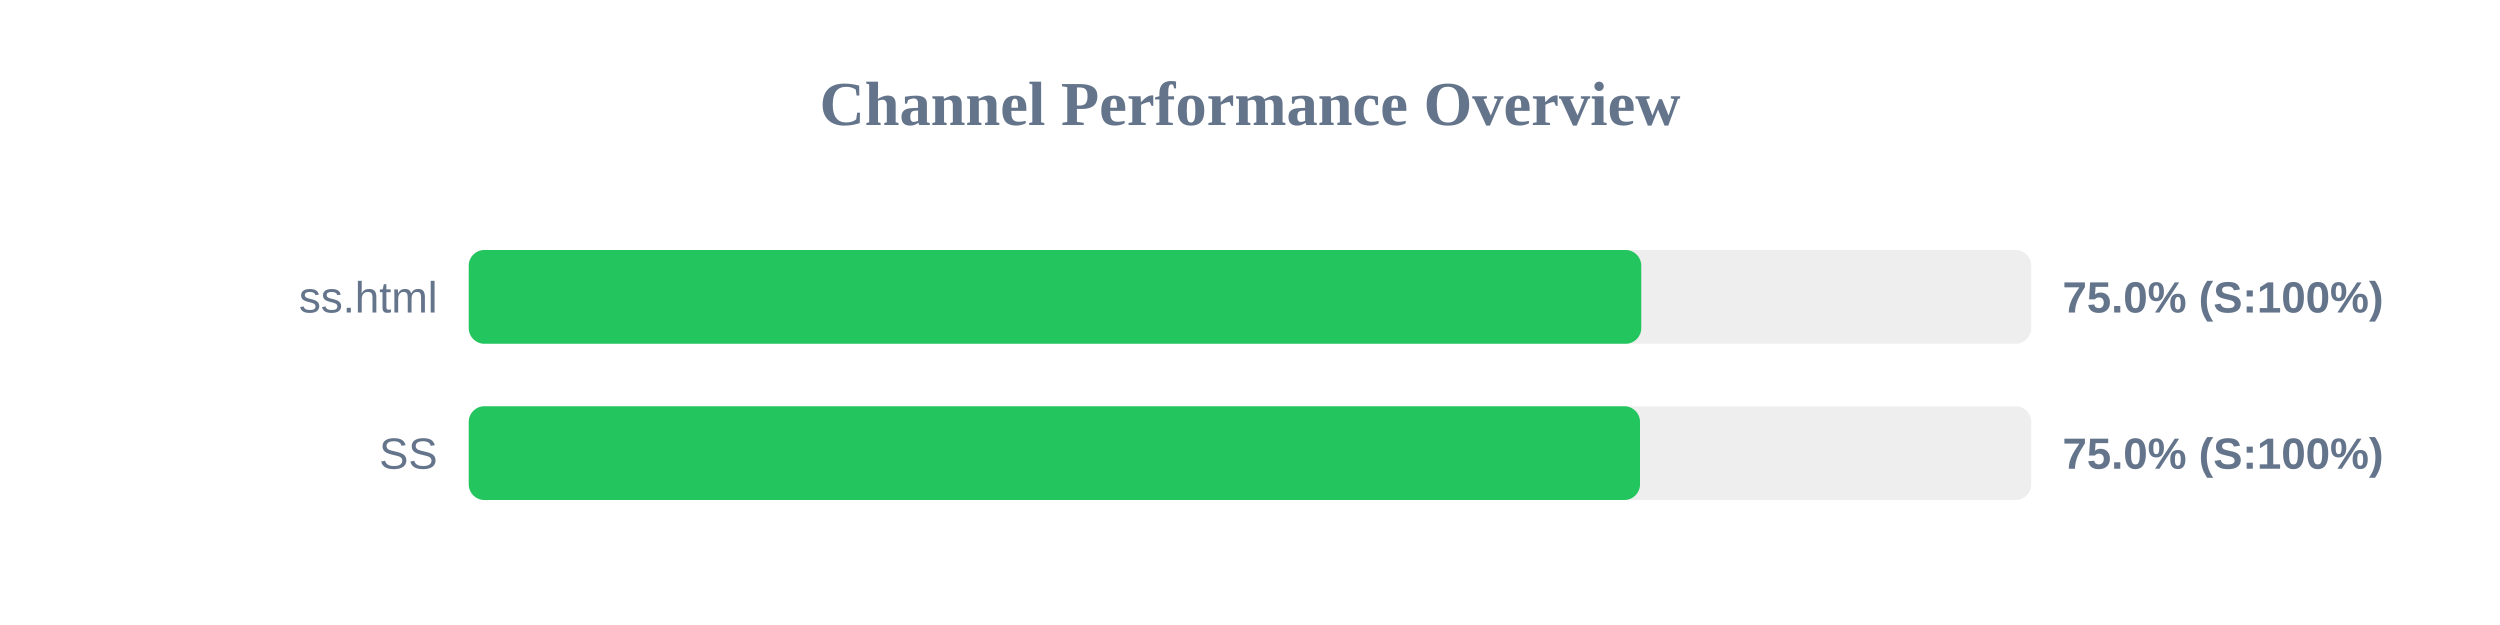
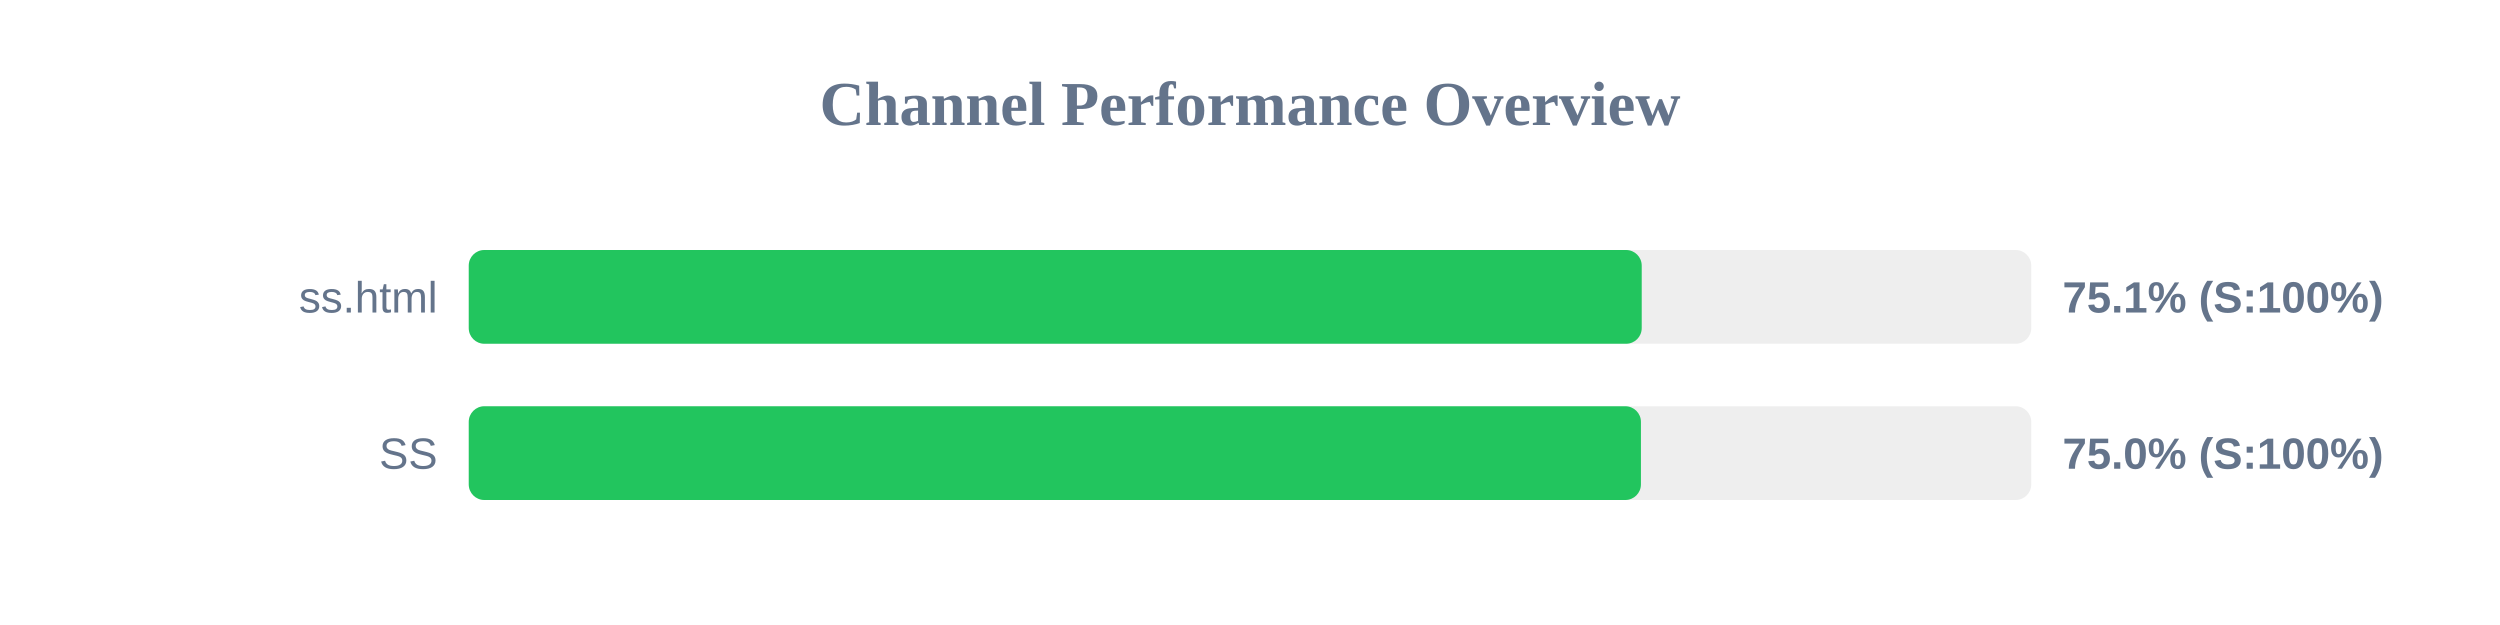
<svg xmlns="http://www.w3.org/2000/svg" width="800" height="200" version="1.1">
  <style>
        .row { font: 14px Arial; fill: #64748b; }
        .score { font: bold 14px Arial; fill: #64748b; }
    </style>
  <text x="400" y="40" text-anchor="middle" font-size="20px" font-weight="bold" fill="#64748b">Channel Performance Overview</text>
  <rect x="150" y="80" width="500" height="30" fill="#eee" rx="5" />
-   <rect x="150" y="80" width="375.2" height="30" fill="#22c55e" rx="5" />
+   <rect x="150" y="80" width="375.35" height="30" fill="#22c55e" rx="5" />
  <text x="140" y="100" text-anchor="end" class="row">ss.html</text>
-   <text x="660" y="100" text-anchor="start" class="score">75.0% (S:100%)</text>
+   <text x="660" y="100" text-anchor="start" class="score">75.1% (S:100%)</text>
  <rect x="150" y="130" width="500" height="30" fill="#eee" rx="5" />
-   <rect x="150" y="130" width="374.8" height="30" fill="#22c55e" rx="5" />
+   <rect x="150" y="130" width="375.1" height="30" fill="#22c55e" rx="5" />
  <text x="140" y="150" text-anchor="end" class="row">SS</text>
  <text x="660" y="150" text-anchor="start" class="score">75.0% (S:100%)</text>
</svg>
